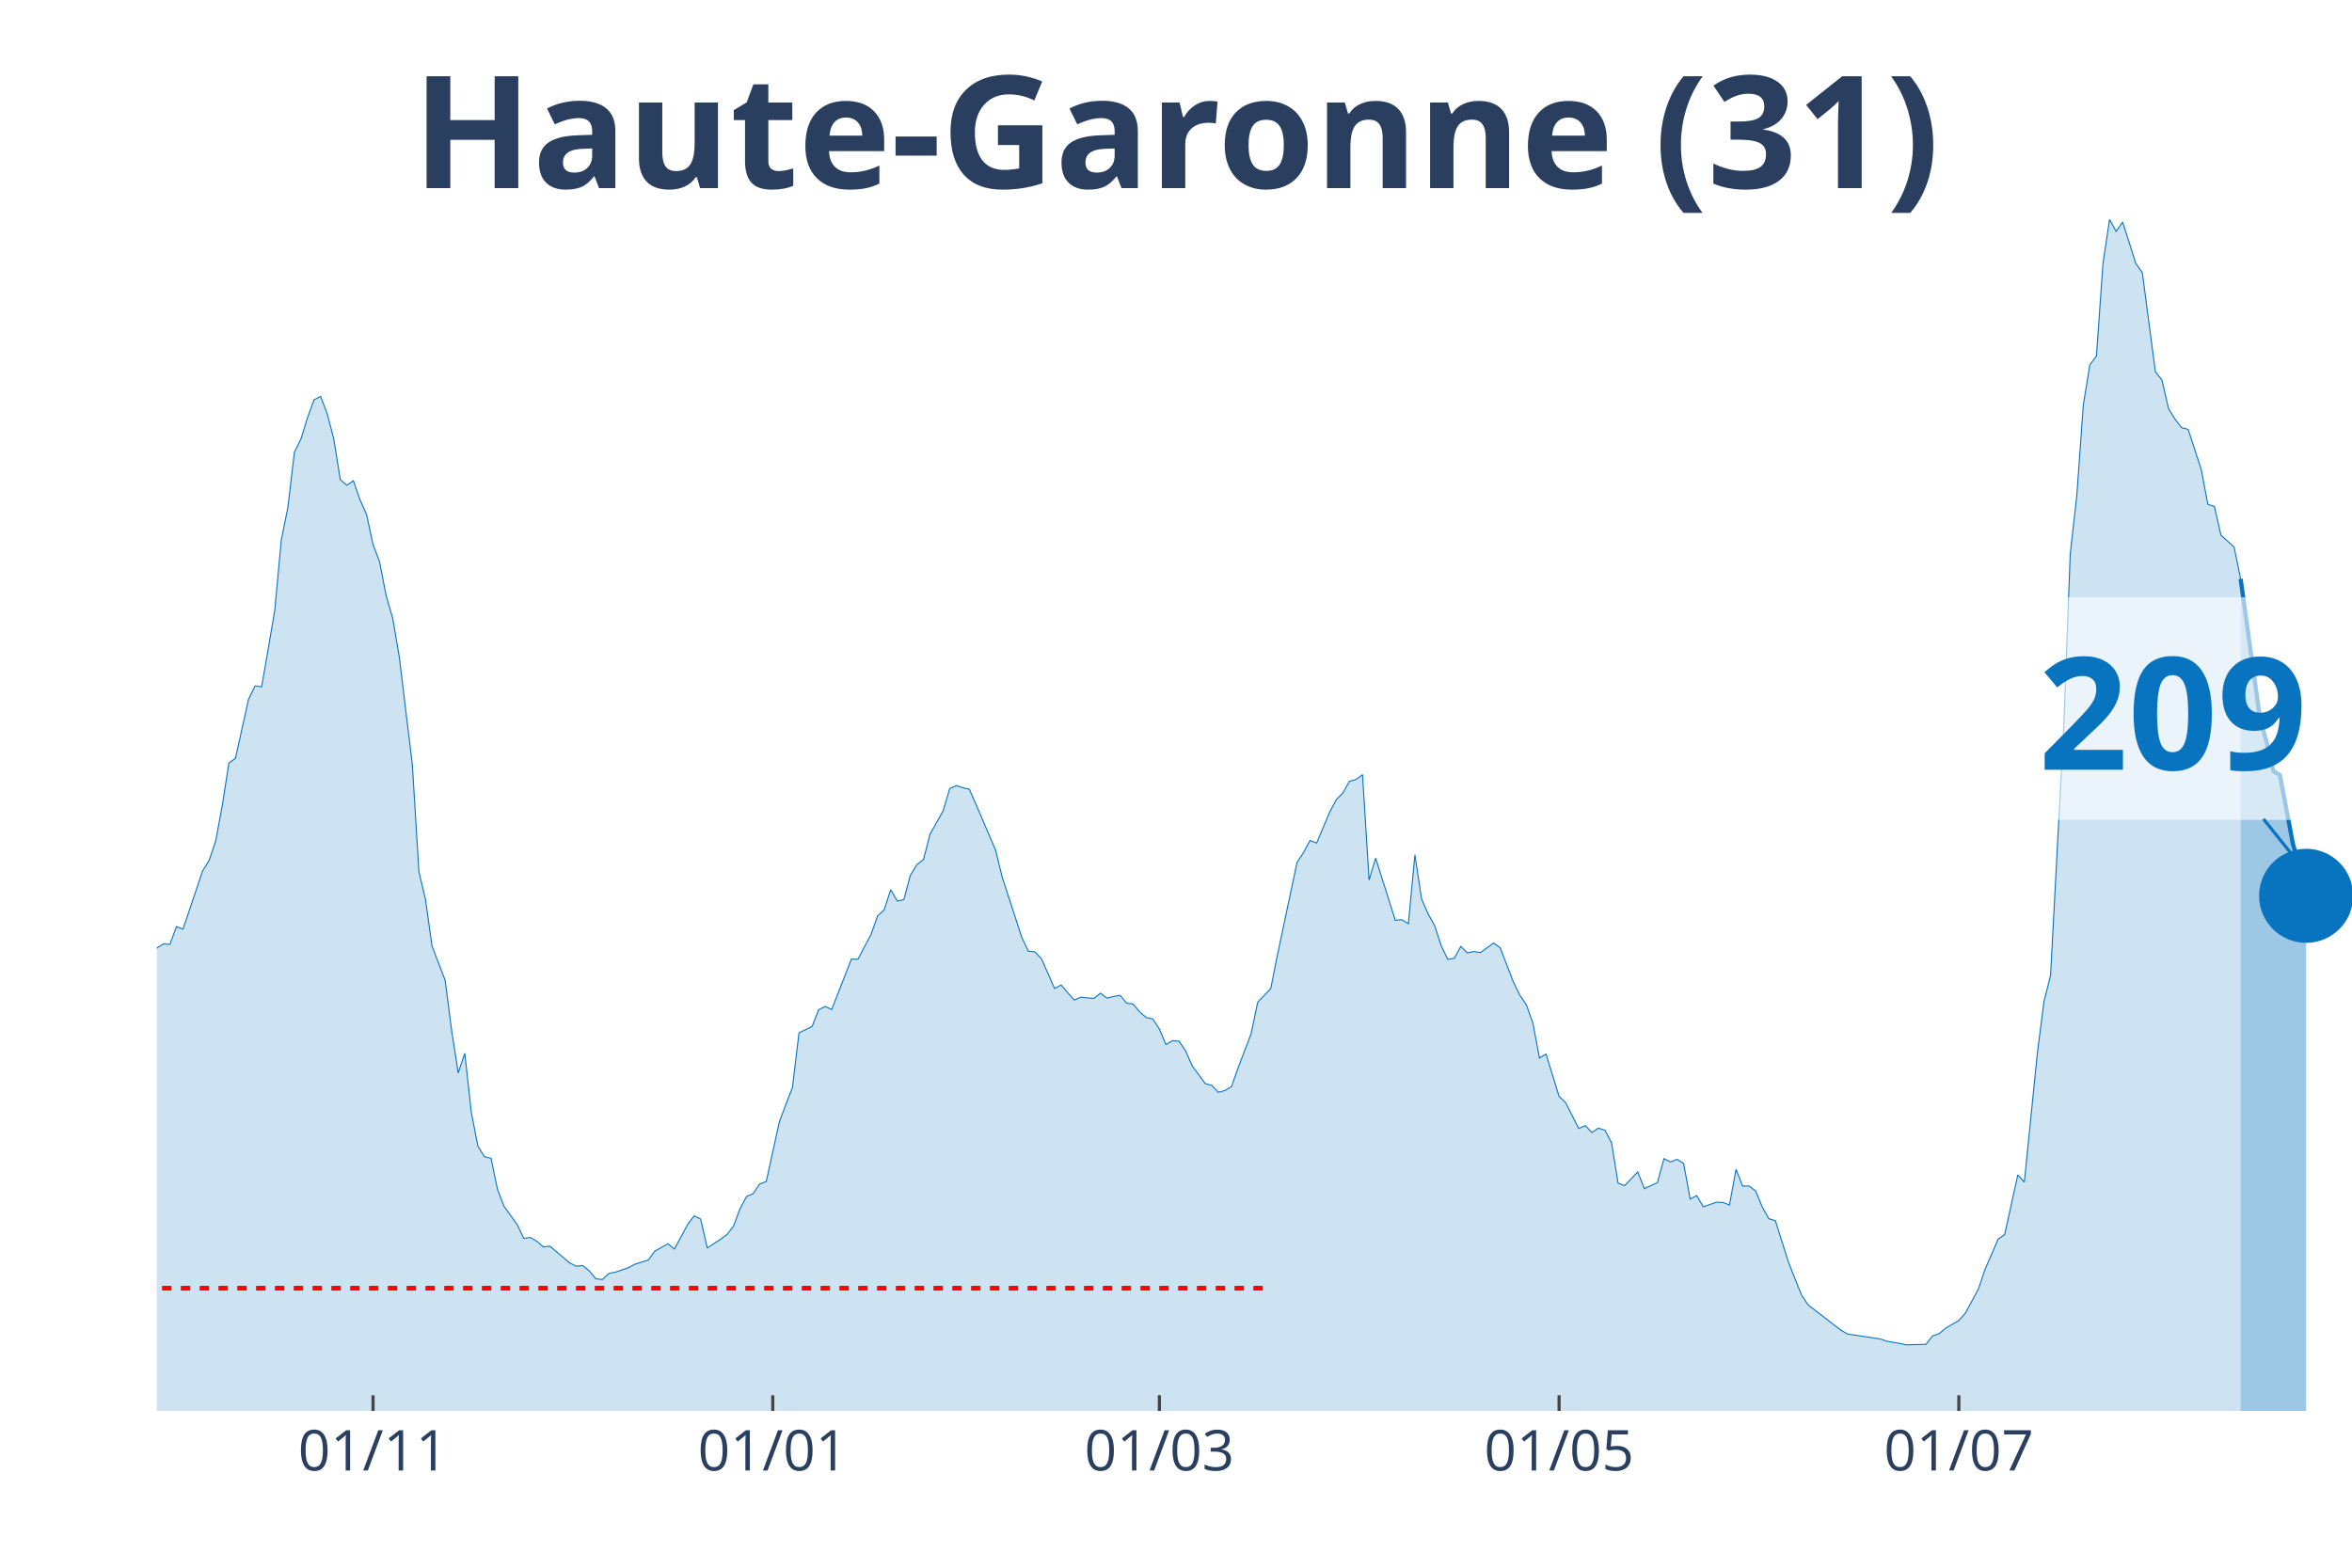
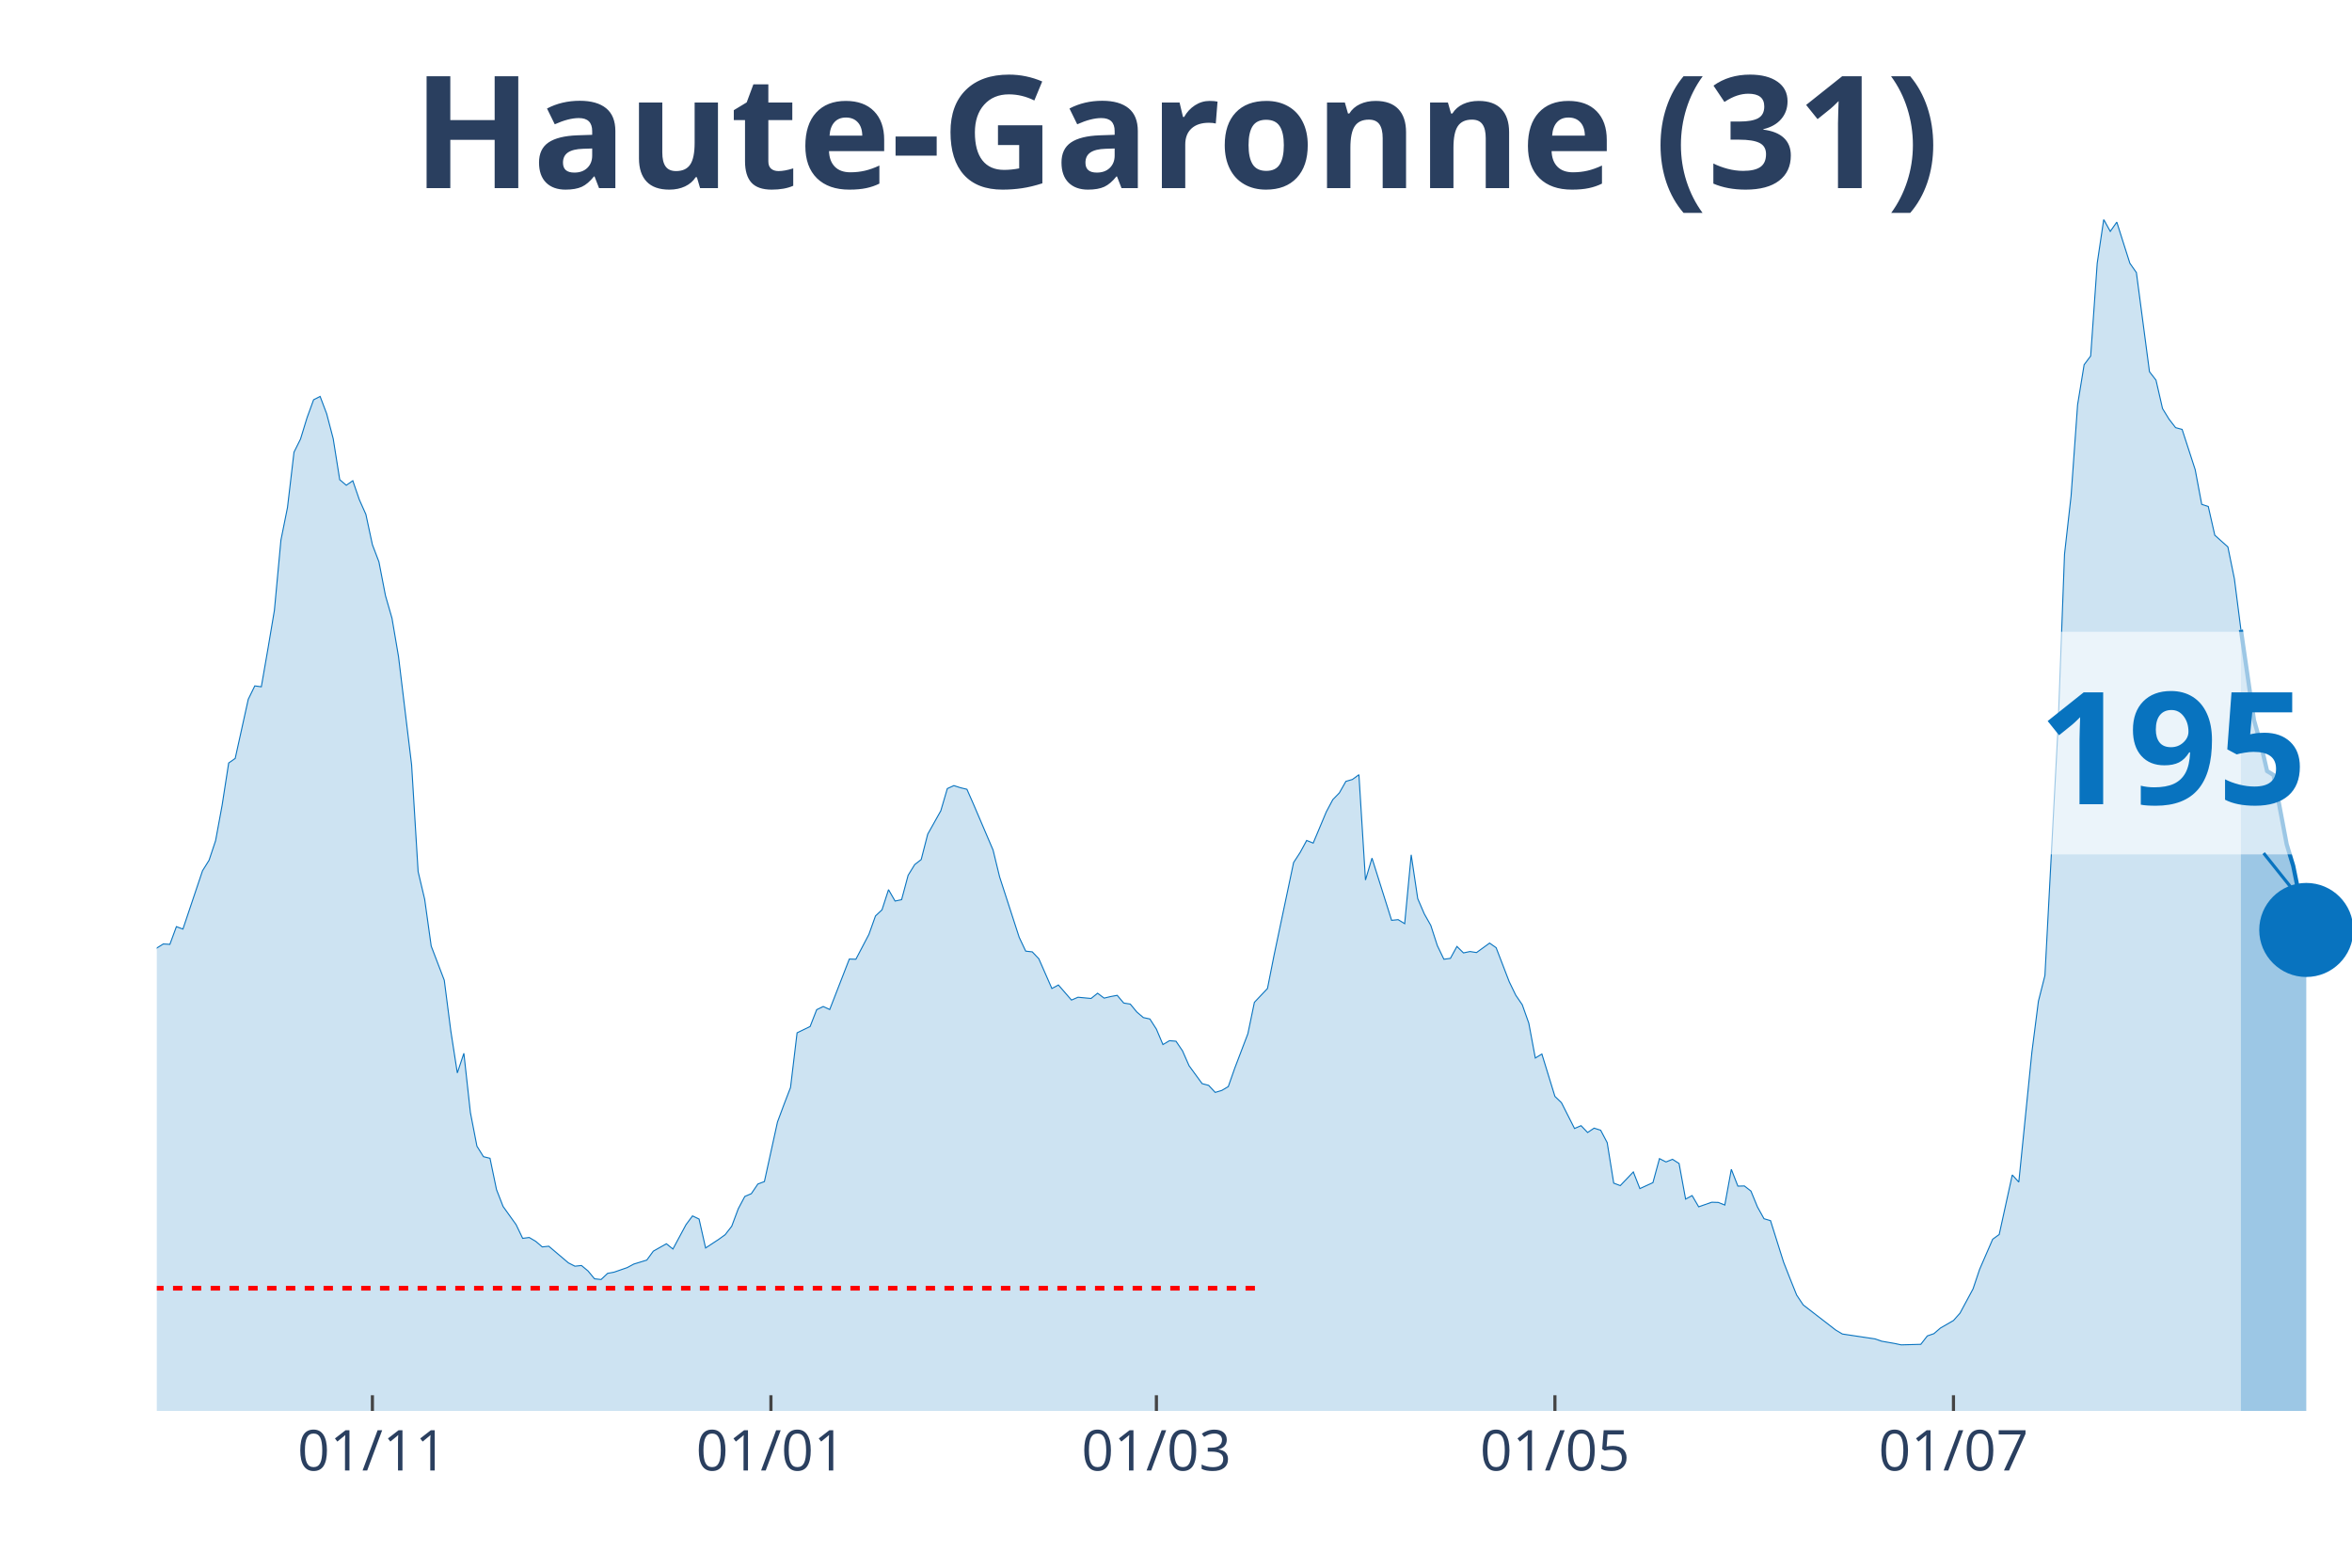
<svg xmlns="http://www.w3.org/2000/svg" class="main-svg" width="1125" height="750" style="" viewBox="0 0 750 500">
  <rect x="0" y="0" width="750" height="500" style="fill: rgb(0, 0, 0); fill-opacity: 0;" />
-   <defs id="defs-95e057">
+   <defs id="defs-ba7e57">
    <g class="clips">
-       <clipPath id="clip95e057xyplot" class="plotclip">
+       <clipPath id="clipba7e57xyplot" class="plotclip">
        <rect width="700" height="380" />
      </clipPath>
-       <clipPath class="axesclip" id="clip95e057x">
+       <clipPath class="axesclip" id="clipba7e57x">
        <rect x="50" y="0" width="700" height="500" />
      </clipPath>
-       <clipPath class="axesclip" id="clip95e057y">
+       <clipPath class="axesclip" id="clipba7e57y">
        <rect x="0" y="70" width="750" height="380" />
      </clipPath>
-       <clipPath class="axesclip" id="clip95e057xy">
+       <clipPath class="axesclip" id="clipba7e57xy">
        <rect x="50" y="70" width="700" height="380" />
      </clipPath>
    </g>
    <g class="gradients" />
  </defs>
  <g class="bglayer">
    <rect class="bg" x="50" y="70" width="700" height="380" style="fill: rgb(0, 0, 0); fill-opacity: 0; stroke-width: 0;" />
  </g>
  <g class="layer-below">
    <g class="imagelayer" />
    <g class="shapelayer" />
  </g>
  <g class="cartesianlayer">
    <g class="subplot xy">
      <g class="layer-subplot">
        <g class="shapelayer" />
        <g class="imagelayer" />
      </g>
      <g class="gridlayer">
        <g class="x">
-           <path class="xgrid crisp" transform="translate(118.96,0)" d="M0,70v380" style="stroke: rgb(255, 255, 255); stroke-opacity: 1; stroke-width: 1px;" />
-           <path class="xgrid crisp" transform="translate(246.42,0)" d="M0,70v380" style="stroke: rgb(255, 255, 255); stroke-opacity: 1; stroke-width: 1px;" />
-           <path class="xgrid crisp" transform="translate(369.7,0)" d="M0,70v380" style="stroke: rgb(255, 255, 255); stroke-opacity: 1; stroke-width: 1px;" />
-           <path class="xgrid crisp" transform="translate(497.16,0)" d="M0,70v380" style="stroke: rgb(255, 255, 255); stroke-opacity: 1; stroke-width: 1px;" />
-           <path class="xgrid crisp" transform="translate(624.63,0)" d="M0,70v380" style="stroke: rgb(255, 255, 255); stroke-opacity: 1; stroke-width: 1px;" />
+           <path class="xgrid crisp" transform="translate(118.75,0)" d="M0,70v380" style="stroke: rgb(255, 255, 255); stroke-opacity: 1; stroke-width: 1px;" />
+           <path class="xgrid crisp" transform="translate(245.83,0)" d="M0,70v380" style="stroke: rgb(255, 255, 255); stroke-opacity: 1; stroke-width: 1px;" />
+           <path class="xgrid crisp" transform="translate(368.75,0)" d="M0,70v380" style="stroke: rgb(255, 255, 255); stroke-opacity: 1; stroke-width: 1px;" />
+           <path class="xgrid crisp" transform="translate(495.83,0)" d="M0,70v380" style="stroke: rgb(255, 255, 255); stroke-opacity: 1; stroke-width: 1px;" />
+           <path class="xgrid crisp" transform="translate(622.92,0)" d="M0,70v380" style="stroke: rgb(255, 255, 255); stroke-opacity: 1; stroke-width: 1px;" />
        </g>
        <g class="y" />
      </g>
      <g class="zerolinelayer" />
      <path class="xlines-below" />
      <path class="ylines-below" />
      <g class="overlines-below" />
      <g class="xaxislayer-below" />
      <g class="yaxislayer-below" />
      <g class="overaxes-below" />
-       <g class="plot" transform="translate(50, 70)" clip-path="url('#clip95e057xyplot')">
+       <g class="plot" transform="translate(50, 70)" clip-path="url('#clipba7e57xyplot')">
        <g class="scatterlayer mlayer">
-           <g class="trace scatter tracec5bba5" style="stroke-miterlimit: 2;">
+           <g class="trace scatter tracefbbe0a" style="stroke-miterlimit: 2;">
            <g class="fills">
              <g>
-                 <path class="js-fill" d="M664.48,380L-284.18,380L-284.18,376.37L-267.46,378.77L-265.37,378.66L-236.12,378.16L-234.03,377.43L-198.51,377.21L-196.42,377.26L-154.63,375.75L-152.54,374.75L-142.09,370.84L-140,371.11L-125.37,365.3L-123.28,362.9L-112.84,356.19L-110.75,356.59L-98.21,349.88L-96.12,346.08L-91.94,341.61L-89.85,340.71L-83.58,337.08L-81.49,335.24L-75.22,332.33L-73.13,332.33L-68.96,330.26L-66.87,329.71L-62.69,322.33L-60.6,310.15L-58.51,304.61L-56.42,305.01L-54.33,304.73L-52.24,293.16L-43.88,256.22L-41.79,253.54L-39.7,253.15L-37.61,238.17L-31.34,206.76L-29.25,194.81L-27.16,188.88L-25.07,186.03L-22.99,188.71L-20.9,186.09L-18.81,189.94L-16.72,201.68L-14.63,209.28L-12.54,211.57L-10.45,212.63L-8.36,221.29L-6.27,230.29L-4.18,234.76L-2.09,236.66L0,232.36L2.09,231.07L4.18,231.19L6.27,225.54L8.36,226.32L14.63,207.71L16.72,204.36L18.81,198.1L20.9,186.81L22.99,173.35L25.07,171.89L29.25,153.01L31.34,148.76L33.43,149.04L35.52,137.02L37.61,124.67L39.7,102.26L41.79,91.87L43.88,74.21L45.97,70.02L48.06,63.2L50.15,57.5L52.24,56.44L54.33,61.97L56.42,69.91L58.51,82.99L60.6,84.77L62.69,83.32L64.78,89.36L66.87,94.05L68.96,103.72L71.04,109.19L73.13,119.98L75.22,127.19L77.31,139.43L81.49,173.91L83.58,207.99L85.67,216.82L87.76,231.74L91.94,242.64L94.03,258.79L96.12,272.2L98.21,265.94L100.3,284.83L102.39,295.56L104.48,298.91L106.57,299.42L108.66,309.42L110.75,314.79L114.93,320.6L117.01,324.96L119.1,324.68L121.19,325.91L123.28,327.69L125.37,327.47L131.64,332.78L133.73,333.84L135.82,333.62L137.91,335.35L140,337.86L142.09,338.09L144.18,336.13L146.27,335.74L150.45,334.29L152.54,333.17L156.72,331.89L158.81,329.04L162.99,326.69L165.07,328.36L169.25,320.6L171.34,317.8L173.43,318.81L175.52,328.03L179.7,325.29L181.79,323.78L183.88,321.1L185.97,315.51L188.06,311.6L190.15,310.71L192.24,307.63L194.33,306.85L198.51,287.85L200.6,282.26L202.69,276.84L204.78,259.41L208.96,257.39L211.04,252.03L213.13,251.02L215.22,251.97L221.49,235.88L223.58,235.94L227.76,228L229.85,222.13L231.94,220.18L234.03,213.75L236.12,217.38L238.21,216.94L240.3,209.17L242.39,205.76L244.48,204.14L246.57,196.04L250.75,188.6L252.84,181.51L254.93,180.56L257.01,181.23L259.1,181.73L261.19,186.48L267.46,201.12L269.55,209.67L275.82,228.95L277.91,233.36L280,233.59L282.09,235.77L286.27,245.27L288.36,244.15L292.54,248.96L294.63,248.06L298.81,248.45L300.9,246.78L302.99,248.34L305.07,247.84L307.16,247.45L309.25,249.91L311.34,250.24L313.43,252.76L315.52,254.54L317.61,254.99L319.7,258.23L321.79,263.15L323.88,261.92L325.97,262.09L328.06,265.16L330.15,269.91L334.33,275.61L336.42,276.17L338.51,278.41L340.6,277.79L342.69,276.56L344.78,270.64L348.96,259.69L351.04,249.68L355.22,245.27L357.31,234.76L363.58,205.09L365.67,201.9L367.76,198.05L369.85,198.89L374.03,188.94L376.12,185.03L378.21,182.9L380.3,179.21L382.39,178.6L384.48,177.09L386.57,210.68L388.66,203.69L394.93,223.53L397.01,223.31L399.1,224.59L401.19,202.63L403.28,216.6L405.37,221.46L407.46,225.15L409.55,231.58L411.64,235.94L413.73,235.66L415.82,231.86L417.91,233.92L420,233.48L422.09,233.81L426.27,230.79L428.36,232.25L432.54,243.09L434.63,247.39L436.72,250.46L438.81,256.33L440.9,267.45L442.99,266.17L447.16,279.69L449.25,281.7L453.43,289.92L455.52,289.02L457.61,291.2L459.7,289.81L461.79,290.48L463.88,294.44L465.97,307.35L468.06,308.14L472.24,303.78L474.33,309.09L478.51,307.19L480.6,299.53L482.69,300.59L484.78,299.75L486.87,301.09L488.96,312.44L491.04,311.32L493.13,314.9L497.31,313.44L499.4,313.5L501.49,314.34L503.58,302.94L505.67,308.3L507.76,308.25L509.85,309.87L511.94,314.95L514.03,318.7L516.12,319.31L520.3,332.56L522.39,337.86L524.48,343.06L526.57,346.19L537.01,354.24L539.1,355.47L549.55,357.03L551.64,357.76L555.82,358.49L557.91,358.93L564.18,358.76L566.27,356.08L568.36,355.36L570.45,353.57L574.63,351.16L576.72,348.82L580.9,341.05L582.99,334.85L587.16,325.24L589.25,323.73L593.43,304.73L595.52,307.02L599.7,265.61L601.79,249.35L603.88,241.13L605.97,201.57L608.06,162.28L610.15,106.74L612.24,88.18L614.33,59.07L616.42,46.33L618.51,43.53L620.6,13.97L622.69,0L624.78,3.8L626.87,0.84L631.04,13.97L633.13,16.93L637.31,48.56L639.4,51.24L641.49,60.3L643.58,63.71L645.67,66.39L647.76,66.95L651.94,79.8L654.03,90.86L656.12,91.54L658.21,100.7L662.39,104.44L664.48,114.61" style="fill: rgb(8, 115, 191); fill-opacity: 0.2; stroke-width: 0;" />
+                 <path class="js-fill" d="M664.58,380L-283.33,380L-283.33,376.37L-266.67,378.77L-264.58,378.66L-235.42,378.16L-233.33,377.43L-197.92,377.21L-195.83,377.26L-154.17,375.75L-152.08,374.75L-141.67,370.84L-139.58,371.11L-125,365.3L-122.92,362.9L-112.5,356.19L-110.42,356.59L-97.92,349.88L-95.83,346.08L-91.67,341.61L-89.58,340.71L-83.33,337.08L-81.25,335.24L-75,332.33L-72.92,332.33L-68.75,330.26L-66.67,329.71L-62.5,322.33L-60.42,310.15L-58.33,304.61L-56.25,305.01L-54.17,304.73L-52.08,293.16L-43.75,256.22L-41.67,253.54L-39.58,253.15L-37.5,238.17L-31.25,206.76L-29.17,194.81L-25,186.03L-22.92,188.71L-20.83,186.09L-18.75,189.94L-14.58,209.28L-12.5,211.57L-10.42,212.63L-8.33,221.29L-6.25,230.29L-4.17,234.76L-2.08,236.66L0,232.36L2.08,231.07L4.17,231.19L6.25,225.54L8.33,226.32L14.58,207.71L16.67,204.36L18.75,198.1L20.83,186.81L22.92,173.35L25,171.89L29.17,153.01L31.25,148.76L33.33,149.04L35.42,137.02L37.5,124.67L39.58,102.26L41.67,91.87L43.75,74.21L45.83,70.02L47.92,63.2L50,57.5L52.08,56.44L54.17,61.97L56.25,69.91L58.33,82.99L60.42,84.77L62.5,83.32L64.58,89.36L66.67,94.05L68.75,103.72L70.83,109.19L72.92,119.98L75,127.19L77.08,139.43L81.25,173.91L83.33,207.99L85.42,216.82L87.5,231.74L91.67,242.64L93.75,258.79L95.83,272.2L97.92,265.94L100,284.83L102.08,295.56L104.17,298.91L106.25,299.42L108.33,309.42L110.42,314.79L114.58,320.6L116.67,324.96L118.75,324.68L120.83,325.91L122.92,327.69L125,327.47L131.25,332.78L133.33,333.84L135.42,333.62L137.5,335.35L139.58,337.86L141.67,338.09L143.75,336.13L145.83,335.74L150,334.29L152.08,333.17L156.25,331.89L158.33,329.04L162.5,326.69L164.58,328.36L168.75,320.6L170.83,317.8L172.92,318.81L175,328.03L179.17,325.29L181.25,323.78L183.33,321.1L185.42,315.51L187.5,311.6L189.58,310.71L191.67,307.63L193.75,306.85L197.92,287.85L200,282.26L202.08,276.84L204.17,259.41L208.33,257.39L210.42,252.03L212.5,251.02L214.58,251.97L220.83,235.88L222.92,235.94L227.08,228L229.17,222.13L231.25,220.18L233.33,213.75L235.42,217.38L237.5,216.94L239.58,209.17L241.67,205.76L243.75,204.14L245.83,196.04L250,188.6L252.08,181.51L254.17,180.56L256.25,181.23L258.33,181.73L260.42,186.48L266.67,201.12L268.75,209.67L275,228.95L277.08,233.36L279.17,233.59L281.25,235.77L285.42,245.27L287.5,244.15L291.67,248.96L293.75,248.06L297.92,248.45L300,246.78L302.08,248.34L304.17,247.84L306.25,247.45L308.33,249.91L310.42,250.24L312.5,252.76L314.58,254.54L316.67,254.99L318.75,258.23L320.83,263.15L322.92,261.92L325,262.09L327.08,265.16L329.17,269.91L333.33,275.61L335.42,276.17L337.5,278.41L339.58,277.79L341.67,276.56L343.75,270.64L347.92,259.69L350,249.68L354.17,245.27L356.25,234.76L362.5,205.09L364.58,201.9L366.67,198.05L368.75,198.89L372.92,188.94L375,185.03L377.08,182.9L379.17,179.21L381.25,178.6L383.33,177.09L385.42,210.68L387.5,203.69L393.75,223.53L395.83,223.31L397.92,224.59L400,202.63L402.08,216.6L404.17,221.46L406.25,225.15L408.33,231.58L410.42,235.94L412.5,235.66L414.58,231.86L416.67,233.92L418.75,233.48L420.83,233.81L425,230.79L427.08,232.25L431.25,243.09L433.33,247.39L435.42,250.46L437.5,256.33L439.58,267.45L441.67,266.17L445.83,279.69L447.92,281.7L452.08,289.92L454.17,289.02L456.25,291.2L458.33,289.81L460.42,290.48L462.5,294.44L464.58,307.35L466.67,308.14L470.83,303.78L472.92,309.09L477.08,307.19L479.17,299.53L481.25,300.59L483.33,299.75L485.42,301.09L487.5,312.44L489.58,311.32L491.67,314.9L495.83,313.44L497.92,313.5L500,314.34L502.08,302.94L504.17,308.3L506.25,308.25L508.33,309.87L510.42,314.95L512.5,318.7L514.58,319.31L518.75,332.56L520.83,337.86L522.92,343.06L525,346.19L535.42,354.24L537.5,355.47L547.92,357.03L550,357.76L554.17,358.49L556.25,358.93L562.5,358.76L564.58,356.08L566.67,355.36L568.75,353.57L572.92,351.16L575,348.82L579.17,341.05L581.25,334.85L585.42,325.24L587.5,323.73L591.67,304.73L593.75,307.02L597.92,265.61L600,249.35L602.08,241.13L604.17,201.57L606.25,162.28L608.33,106.74L610.42,88.18L612.5,59.07L614.58,46.33L616.67,43.53L618.75,13.97L620.83,0L622.92,3.8L625,0.84L629.17,13.97L631.25,16.93L635.42,48.56L637.5,51.24L639.58,60.3L641.67,63.71L643.75,66.39L645.83,66.95L650,79.8L652.08,90.86L654.17,91.54L656.25,100.7L660.42,104.44L662.5,114.61L664.58,130.88" style="fill: rgb(8, 115, 191); fill-opacity: 0.2; stroke-width: 0;" />
              </g>
            </g>
            <g class="errorbars" />
            <g class="lines">
-               <path class="js-line" d="M-284.18,376.37L-267.46,378.77L-265.37,378.66L-236.12,378.16L-234.03,377.43L-198.51,377.21L-196.42,377.26L-154.63,375.75L-152.54,374.75L-142.09,370.84L-140,371.11L-125.37,365.3L-123.28,362.9L-112.84,356.19L-110.75,356.59L-98.21,349.88L-96.12,346.08L-91.94,341.61L-89.85,340.71L-83.58,337.08L-81.49,335.24L-75.22,332.33L-73.13,332.33L-68.96,330.26L-66.87,329.71L-62.69,322.33L-60.6,310.15L-58.51,304.61L-56.42,305.01L-54.33,304.73L-52.24,293.16L-43.88,256.22L-41.79,253.54L-39.7,253.15L-37.61,238.17L-31.34,206.76L-29.25,194.81L-27.16,188.88L-25.07,186.03L-22.99,188.71L-20.9,186.09L-18.81,189.94L-16.72,201.68L-14.63,209.28L-12.54,211.57L-10.45,212.63L-8.36,221.29L-6.27,230.29L-4.18,234.76L-2.09,236.66L0,232.36L2.09,231.07L4.18,231.19L6.27,225.54L8.36,226.32L14.63,207.71L16.72,204.36L18.81,198.1L20.9,186.81L22.99,173.35L25.07,171.89L29.25,153.01L31.34,148.76L33.43,149.04L35.52,137.02L37.61,124.67L39.7,102.26L41.79,91.87L43.88,74.21L45.97,70.02L48.06,63.2L50.15,57.5L52.24,56.44L54.33,61.97L56.42,69.91L58.51,82.99L60.6,84.77L62.69,83.32L64.78,89.36L66.87,94.05L68.96,103.72L71.04,109.19L73.13,119.98L75.22,127.19L77.31,139.43L81.49,173.91L83.58,207.99L85.67,216.82L87.76,231.74L91.94,242.64L94.03,258.79L96.12,272.2L98.21,265.94L100.3,284.83L102.39,295.56L104.48,298.91L106.57,299.42L108.66,309.42L110.75,314.79L114.93,320.6L117.01,324.96L119.1,324.68L121.19,325.91L123.28,327.69L125.37,327.47L131.64,332.78L133.73,333.84L135.82,333.62L137.91,335.35L140,337.86L142.09,338.09L144.18,336.13L146.27,335.74L150.45,334.29L152.54,333.17L156.72,331.89L158.81,329.04L162.99,326.69L165.07,328.36L169.25,320.6L171.34,317.8L173.43,318.81L175.52,328.03L179.7,325.29L181.79,323.78L183.88,321.1L185.97,315.51L188.06,311.6L190.15,310.71L192.24,307.63L194.33,306.85L198.51,287.85L200.6,282.26L202.69,276.84L204.78,259.41L208.96,257.39L211.04,252.03L213.13,251.02L215.22,251.97L221.49,235.88L223.58,235.94L227.76,228L229.85,222.13L231.94,220.18L234.03,213.75L236.12,217.38L238.21,216.94L240.3,209.17L242.39,205.76L244.48,204.14L246.57,196.04L250.75,188.6L252.84,181.51L254.93,180.56L257.01,181.23L259.1,181.73L261.19,186.48L267.46,201.12L269.55,209.67L275.82,228.95L277.91,233.36L280,233.59L282.09,235.77L286.27,245.27L288.36,244.15L292.54,248.96L294.63,248.06L298.81,248.45L300.9,246.78L302.99,248.34L305.07,247.84L307.16,247.45L309.25,249.91L311.34,250.24L313.43,252.76L315.52,254.54L317.61,254.99L319.7,258.23L321.79,263.15L323.88,261.92L325.97,262.09L328.06,265.16L330.15,269.91L334.33,275.61L336.42,276.17L338.51,278.41L340.6,277.79L342.69,276.56L344.78,270.64L348.96,259.69L351.04,249.68L355.22,245.27L357.31,234.76L363.58,205.09L365.67,201.9L367.76,198.05L369.85,198.89L374.03,188.94L376.12,185.03L378.21,182.9L380.3,179.21L382.39,178.6L384.48,177.09L386.57,210.68L388.66,203.69L394.93,223.53L397.01,223.31L399.1,224.59L401.19,202.63L403.28,216.6L405.37,221.46L407.46,225.15L409.55,231.58L411.64,235.94L413.73,235.66L415.82,231.86L417.91,233.92L420,233.48L422.09,233.81L426.27,230.79L428.36,232.25L432.54,243.09L434.63,247.39L436.72,250.46L438.81,256.33L440.9,267.45L442.99,266.17L447.16,279.69L449.25,281.7L453.43,289.92L455.52,289.02L457.61,291.2L459.7,289.81L461.79,290.48L463.88,294.44L465.97,307.35L468.06,308.14L472.24,303.78L474.33,309.09L478.51,307.19L480.6,299.53L482.69,300.59L484.78,299.75L486.87,301.09L488.96,312.44L491.04,311.32L493.13,314.9L497.31,313.44L499.4,313.5L501.49,314.34L503.58,302.94L505.67,308.3L507.76,308.25L509.85,309.87L511.94,314.95L514.03,318.7L516.12,319.31L520.3,332.56L522.39,337.86L524.48,343.06L526.57,346.19L537.01,354.24L539.1,355.47L549.55,357.03L551.64,357.76L555.82,358.49L557.91,358.93L564.18,358.76L566.27,356.08L568.36,355.36L570.45,353.57L574.63,351.16L576.72,348.82L580.9,341.05L582.99,334.85L587.16,325.24L589.25,323.73L593.43,304.73L595.52,307.02L599.7,265.61L601.79,249.35L603.88,241.13L605.97,201.57L608.06,162.28L610.15,106.74L612.24,88.18L614.33,59.07L616.42,46.33L618.51,43.53L620.6,13.97L622.69,0L624.78,3.8L626.87,0.84L631.04,13.97L633.13,16.93L637.31,48.56L639.4,51.24L641.49,60.3L643.58,63.71L645.67,66.39L647.76,66.95L651.94,79.8L654.03,90.86L656.12,91.54L658.21,100.7L662.39,104.44L664.48,114.61" style="vector-effect: non-scaling-stroke; fill: none; stroke: rgb(8, 115, 191); stroke-opacity: 1; stroke-width: 0.5px; opacity: 1;" />
+               <path class="js-line" d="M-283.33,376.37L-266.67,378.77L-264.58,378.66L-235.42,378.16L-233.33,377.43L-197.92,377.21L-195.83,377.26L-154.17,375.75L-152.08,374.75L-141.67,370.84L-139.58,371.11L-125,365.3L-122.92,362.9L-112.5,356.19L-110.42,356.59L-97.92,349.88L-95.83,346.08L-91.67,341.61L-89.58,340.71L-83.33,337.08L-81.25,335.24L-75,332.33L-72.92,332.33L-68.75,330.26L-66.67,329.71L-62.5,322.33L-60.42,310.15L-58.33,304.61L-56.25,305.01L-54.17,304.73L-52.08,293.16L-43.75,256.22L-41.67,253.54L-39.58,253.15L-37.5,238.17L-31.25,206.76L-29.17,194.81L-25,186.03L-22.92,188.71L-20.83,186.09L-18.75,189.94L-14.58,209.28L-12.5,211.57L-10.42,212.63L-8.33,221.29L-6.25,230.29L-4.17,234.76L-2.08,236.66L0,232.36L2.08,231.07L4.17,231.19L6.25,225.54L8.33,226.32L14.58,207.71L16.67,204.36L18.75,198.1L20.83,186.81L22.92,173.35L25,171.89L29.17,153.01L31.25,148.76L33.33,149.04L35.42,137.02L37.5,124.67L39.58,102.26L41.67,91.87L43.75,74.21L45.83,70.02L47.92,63.2L50,57.5L52.08,56.44L54.17,61.97L56.25,69.91L58.33,82.99L60.42,84.77L62.5,83.32L64.58,89.36L66.67,94.05L68.75,103.72L70.83,109.19L72.92,119.98L75,127.19L77.08,139.43L81.25,173.91L83.33,207.99L85.42,216.82L87.5,231.74L91.67,242.64L93.75,258.79L95.83,272.2L97.92,265.94L100,284.83L102.08,295.56L104.17,298.91L106.25,299.42L108.33,309.42L110.42,314.79L114.58,320.6L116.67,324.96L118.75,324.68L120.83,325.91L122.92,327.69L125,327.47L131.25,332.78L133.33,333.84L135.42,333.62L137.5,335.35L139.58,337.86L141.67,338.09L143.75,336.13L145.83,335.74L150,334.29L152.08,333.17L156.25,331.89L158.33,329.04L162.5,326.69L164.58,328.36L168.75,320.6L170.83,317.8L172.92,318.81L175,328.03L179.17,325.29L181.25,323.78L183.33,321.1L185.42,315.51L187.5,311.6L189.58,310.71L191.67,307.63L193.75,306.85L197.92,287.85L200,282.26L202.08,276.84L204.17,259.41L208.33,257.39L210.42,252.03L212.5,251.02L214.58,251.97L220.83,235.88L222.92,235.94L227.08,228L229.17,222.13L231.25,220.18L233.33,213.75L235.42,217.38L237.5,216.94L239.58,209.17L241.67,205.76L243.75,204.14L245.83,196.04L250,188.6L252.08,181.51L254.17,180.56L256.25,181.23L258.33,181.73L260.42,186.48L266.67,201.12L268.75,209.67L275,228.95L277.08,233.36L279.17,233.59L281.25,235.77L285.42,245.27L287.5,244.15L291.67,248.96L293.75,248.06L297.92,248.45L300,246.78L302.08,248.34L304.17,247.84L306.25,247.45L308.33,249.91L310.42,250.24L312.5,252.76L314.58,254.54L316.67,254.99L318.75,258.23L320.83,263.15L322.92,261.92L325,262.09L327.08,265.16L329.17,269.91L333.33,275.61L335.42,276.17L337.5,278.41L339.58,277.79L341.67,276.56L343.75,270.64L347.92,259.69L350,249.68L354.17,245.27L356.25,234.76L362.5,205.09L364.58,201.9L366.67,198.05L368.75,198.89L372.92,188.94L375,185.03L377.08,182.9L379.17,179.21L381.25,178.6L383.33,177.09L385.42,210.68L387.5,203.69L393.75,223.53L395.83,223.31L397.92,224.59L400,202.63L402.08,216.6L404.17,221.46L406.25,225.15L408.33,231.58L410.42,235.94L412.5,235.66L414.58,231.86L416.67,233.92L418.75,233.48L420.83,233.81L425,230.79L427.08,232.25L431.25,243.09L433.33,247.39L435.42,250.46L437.5,256.33L439.58,267.45L441.67,266.17L445.83,279.69L447.92,281.7L452.08,289.92L454.17,289.02L456.25,291.2L458.33,289.81L460.42,290.48L462.5,294.44L464.58,307.35L466.67,308.14L470.83,303.78L472.92,309.09L477.08,307.19L479.17,299.53L481.25,300.59L483.33,299.75L485.42,301.09L487.5,312.44L489.58,311.32L491.67,314.9L495.83,313.44L497.92,313.5L500,314.34L502.08,302.94L504.17,308.3L506.25,308.25L508.33,309.87L510.42,314.95L512.5,318.7L514.58,319.31L518.75,332.56L520.83,337.86L522.92,343.06L525,346.19L535.42,354.24L537.5,355.47L547.92,357.03L550,357.76L554.17,358.49L556.25,358.93L562.5,358.76L564.58,356.08L566.67,355.36L568.75,353.57L572.92,351.16L575,348.82L579.17,341.05L581.25,334.85L585.42,325.24L587.5,323.73L591.67,304.73L593.75,307.02L597.92,265.61L600,249.35L602.08,241.13L604.17,201.57L606.25,162.28L608.33,106.74L610.42,88.18L612.5,59.07L614.58,46.33L616.67,43.53L618.75,13.97L620.83,0L622.92,3.8L625,0.84L629.17,13.97L631.25,16.93L635.42,48.56L637.5,51.24L639.58,60.3L641.67,63.71L643.75,66.39L645.83,66.95L650,79.8L652.08,90.86L654.17,91.54L656.25,100.7L660.42,104.44L662.5,114.61L664.58,130.88" style="vector-effect: non-scaling-stroke; fill: none; stroke: rgb(8, 115, 191); stroke-opacity: 1; stroke-width: 0.5px; opacity: 1;" />
            </g>
            <g class="points" />
            <g class="text" />
          </g>
-           <g class="trace scatter trace4adaf6" style="stroke-miterlimit: 2;">
+           <g class="trace scatter trace822b49" style="stroke-miterlimit: 2;">
            <g class="fills">
              <g>
-                 <path class="js-fill" d="M685.37,380L664.48,380L664.48,114.61L670.75,159.71L672.84,166.92L674.93,175.92L677.01,177.2L681.19,199.28L683.28,206.15L685.37,215.71" style="fill: rgb(8, 115, 191); fill-opacity: 0.4; stroke-width: 0;" />
+                 <path class="js-fill" d="M685.42,380L664.58,380L664.58,130.88L668.75,159.71L670.83,166.92L672.92,175.92L675,177.2L679.17,199.28L681.25,206.15L685.42,226.6" style="fill: rgb(8, 115, 191); fill-opacity: 0.4; stroke-width: 0;" />
              </g>
            </g>
            <g class="errorbars" />
            <g class="lines">
-               <path class="js-line" d="M664.48,114.61L670.75,159.71L672.84,166.92L674.93,175.92L677.01,177.2L681.19,199.28L683.28,206.15L685.37,215.71" style="vector-effect: non-scaling-stroke; fill: none; stroke: rgb(8, 115, 191); stroke-opacity: 1; stroke-width: 2px; opacity: 1;" />
+               <path class="js-line" d="M664.58,130.88L668.75,159.71L670.83,166.92L672.92,175.92L675,177.2L679.17,199.28L681.25,206.15L685.42,226.6" style="vector-effect: non-scaling-stroke; fill: none; stroke: rgb(8, 115, 191); stroke-opacity: 1; stroke-width: 2px; opacity: 1;" />
            </g>
            <g class="points" />
            <g class="text" />
          </g>
-           <g class="trace scatter traceb2bffd" style="stroke-miterlimit: 2; opacity: 1;">
+           <g class="trace scatter traced96488" style="stroke-miterlimit: 2; opacity: 1;">
            <g class="fills" />
            <g class="errorbars" />
            <g class="lines" />
            <g class="points">
-               <path class="point" transform="translate(685.37,215.71)" d="M15,0A15,15 0 1,1 0,-15A15,15 0 0,1 15,0Z" style="opacity: 1; stroke-width: 0px; fill: rgb(8, 115, 191); fill-opacity: 1;" />
+               <path class="point" transform="translate(685.42,226.6)" d="M15,0A15,15 0 1,1 0,-15A15,15 0 0,1 15,0Z" style="opacity: 1; stroke-width: 0px; fill: rgb(8, 115, 191); fill-opacity: 1;" />
            </g>
            <g class="text" />
          </g>
        </g>
      </g>
      <g class="overplot" />
      <path class="xlines-above crisp" style="fill: none; stroke-width: 1px; stroke: rgb(0, 0, 0); stroke-opacity: 0;" d="" />
      <path class="ylines-above crisp" style="fill: none;" d="M0,0" />
      <g class="overlines-above" />
      <g class="xaxislayer-above">
-         <path class="xtick ticks crisp" d="M0,450v-5" transform="translate(118.96,0)" style="stroke: rgb(68, 68, 68); stroke-opacity: 1; stroke-width: 1px;" />
-         <path class="xtick ticks crisp" d="M0,450v-5" transform="translate(246.42,0)" style="stroke: rgb(68, 68, 68); stroke-opacity: 1; stroke-width: 1px;" />
-         <path class="xtick ticks crisp" d="M0,450v-5" transform="translate(369.7,0)" style="stroke: rgb(68, 68, 68); stroke-opacity: 1; stroke-width: 1px;" />
-         <path class="xtick ticks crisp" d="M0,450v-5" transform="translate(497.16,0)" style="stroke: rgb(68, 68, 68); stroke-opacity: 1; stroke-width: 1px;" />
-         <path class="xtick ticks crisp" d="M0,450v-5" transform="translate(624.63,0)" style="stroke: rgb(68, 68, 68); stroke-opacity: 1; stroke-width: 1px;" />
+         <path class="xtick ticks crisp" d="M0,450v-5" transform="translate(118.75,0)" style="stroke: rgb(68, 68, 68); stroke-opacity: 1; stroke-width: 1px;" />
+         <path class="xtick ticks crisp" d="M0,450v-5" transform="translate(245.83,0)" style="stroke: rgb(68, 68, 68); stroke-opacity: 1; stroke-width: 1px;" />
+         <path class="xtick ticks crisp" d="M0,450v-5" transform="translate(368.75,0)" style="stroke: rgb(68, 68, 68); stroke-opacity: 1; stroke-width: 1px;" />
+         <path class="xtick ticks crisp" d="M0,450v-5" transform="translate(495.83,0)" style="stroke: rgb(68, 68, 68); stroke-opacity: 1; stroke-width: 1px;" />
+         <path class="xtick ticks crisp" d="M0,450v-5" transform="translate(622.92,0)" style="stroke: rgb(68, 68, 68); stroke-opacity: 1; stroke-width: 1px;" />
        <g class="xtick">
-           <text text-anchor="middle" x="0" y="469" transform="translate(118.96,0)" style="font-family: 'Open Sans', verdana, arial, sans-serif; font-size: 18px; fill: rgb(42, 63, 95); fill-opacity: 1; white-space: pre;">01/11</text>
+           <text text-anchor="middle" x="0" y="469" transform="translate(118.75,0)" style="font-family: 'Open Sans', verdana, arial, sans-serif; font-size: 18px; fill: rgb(42, 63, 95); fill-opacity: 1; white-space: pre;">01/11</text>
        </g>
        <g class="xtick">
-           <text text-anchor="middle" x="0" y="469" transform="translate(246.42,0)" style="font-family: 'Open Sans', verdana, arial, sans-serif; font-size: 18px; fill: rgb(42, 63, 95); fill-opacity: 1; white-space: pre;">01/01</text>
+           <text text-anchor="middle" x="0" y="469" transform="translate(245.83,0)" style="font-family: 'Open Sans', verdana, arial, sans-serif; font-size: 18px; fill: rgb(42, 63, 95); fill-opacity: 1; white-space: pre;">01/01</text>
        </g>
        <g class="xtick">
-           <text text-anchor="middle" x="0" y="469" transform="translate(369.7,0)" style="font-family: 'Open Sans', verdana, arial, sans-serif; font-size: 18px; fill: rgb(42, 63, 95); fill-opacity: 1; white-space: pre;">01/03</text>
+           <text text-anchor="middle" x="0" y="469" transform="translate(368.75,0)" style="font-family: 'Open Sans', verdana, arial, sans-serif; font-size: 18px; fill: rgb(42, 63, 95); fill-opacity: 1; white-space: pre;">01/03</text>
        </g>
        <g class="xtick">
-           <text text-anchor="middle" x="0" y="469" transform="translate(497.16,0)" style="font-family: 'Open Sans', verdana, arial, sans-serif; font-size: 18px; fill: rgb(42, 63, 95); fill-opacity: 1; white-space: pre;">01/05</text>
+           <text text-anchor="middle" x="0" y="469" transform="translate(495.83,0)" style="font-family: 'Open Sans', verdana, arial, sans-serif; font-size: 18px; fill: rgb(42, 63, 95); fill-opacity: 1; white-space: pre;">01/05</text>
        </g>
        <g class="xtick">
-           <text text-anchor="middle" x="0" y="469" transform="translate(624.63,0)" style="font-family: 'Open Sans', verdana, arial, sans-serif; font-size: 18px; fill: rgb(42, 63, 95); fill-opacity: 1; white-space: pre;">01/07</text>
+           <text text-anchor="middle" x="0" y="469" transform="translate(622.92,0)" style="font-family: 'Open Sans', verdana, arial, sans-serif; font-size: 18px; fill: rgb(42, 63, 95); fill-opacity: 1; white-space: pre;">01/07</text>
        </g>
      </g>
      <g class="yaxislayer-above" />
      <g class="overaxes-above" />
    </g>
  </g>
  <g class="polarlayer" />
  <g class="ternarylayer" />
  <g class="geolayer" />
  <g class="funnelarealayer" />
  <g class="pielayer" />
  <g class="treemaplayer" />
  <g class="sunburstlayer" />
  <g class="glimages" />
-   <defs id="topdefs-95e057">
+   <defs id="topdefs-ba7e57">
    <g class="clips" />
  </defs>
  <g class="layer-above">
    <g class="imagelayer" />
    <g class="shapelayer">
-       <path data-index="0" fill-rule="evenodd" d="M-1124.33,410.86L403.13,410.86" clip-path="url('#clip95e057xy')" style="opacity: 1; stroke: rgb(255, 0, 0); stroke-opacity: 1; fill: rgb(0, 0, 0); fill-opacity: 0; stroke-dasharray: 3px, 3px; stroke-width: 1.5px;" />
+       <path data-index="0" fill-rule="evenodd" d="M-1120.83,410.86L402.08,410.86" clip-path="url('#clipba7e57xy')" style="opacity: 1; stroke: rgb(255, 0, 0); stroke-opacity: 1; fill: rgb(0, 0, 0); fill-opacity: 0; stroke-dasharray: 3px, 3px; stroke-width: 1.5px;" />
    </g>
  </g>
  <g class="infolayer">
    <g class="g-gtitle">
      <text class="gtitle" x="375" y="25" text-anchor="middle" dy="0.7em" style="font-family: 'Open Sans', verdana, arial, sans-serif; font-size: 50px; fill: rgb(42, 63, 95); opacity: 1; font-weight: normal; white-space: pre;">
        <tspan style="font-weight:bold">Haute-Garonne (31)</tspan>
      </text>
    </g>
    <g class="g-xtitle" />
    <g class="annotation" data-index="0" style="opacity: 1;">
-       <g class="annotation-text-g" transform="rotate(0,693.37,225.71)">
-         <g class="cursor-pointer" transform="translate(635, 190)">
+       <g class="annotation-text-g" transform="rotate(0,693.42,236.6)">
+         <g class="cursor-pointer" transform="translate(635, 201)">
          <rect class="bg" x="0.5" y="0.5" width="115" height="71" style="stroke-width: 1px; stroke: rgb(0, 0, 0); stroke-opacity: 0; fill: rgb(255, 255, 255); fill-opacity: 0.6;" />
          <text class="annotation-text" text-anchor="middle" x="57.812" y="55.5" style="font-family: 'Open Sans', verdana, arial, sans-serif; font-size: 50px; fill: rgb(8, 115, 191); fill-opacity: 1; white-space: pre;">
-             <tspan style="font-weight:bold">209 </tspan>
+             <tspan style="font-weight:bold">195 </tspan>
          </text>
        </g>
      </g>
      <g class="annotation-arrow-g" style="opacity: 1;">
-         <path d="M721.77,261.21L733.37,275.71" style="stroke-width: 1px; stroke: rgb(8, 115, 191); stroke-opacity: 1; stroke-dasharray: 0px, 0px, 18.569px, 18.569px;" />
+         <path d="M721.82,272.1L733.42,286.6" style="stroke-width: 1px; stroke: rgb(8, 115, 191); stroke-opacity: 1; stroke-dasharray: 0px, 0px, 18.569px, 18.569px;" />
      </g>
    </g>
  </g>
</svg>
